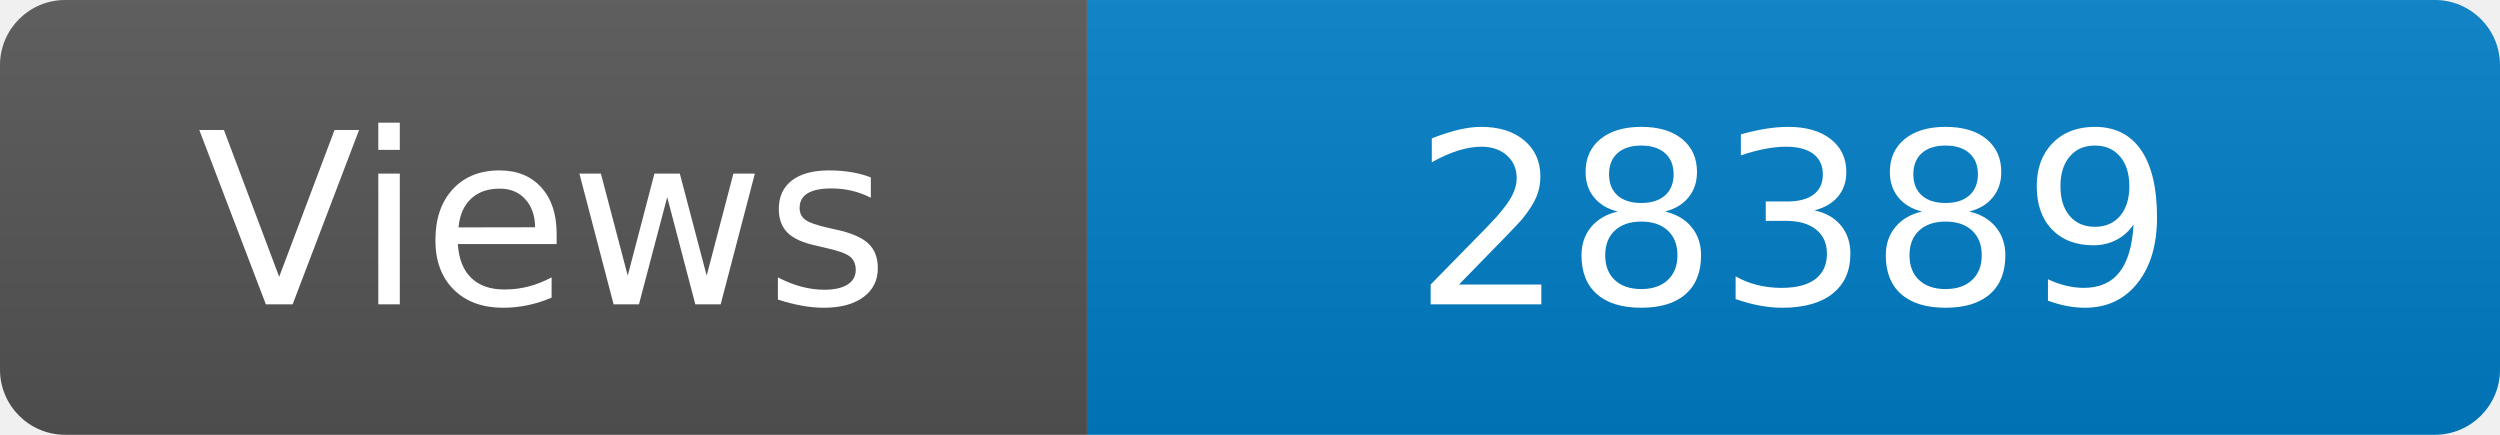
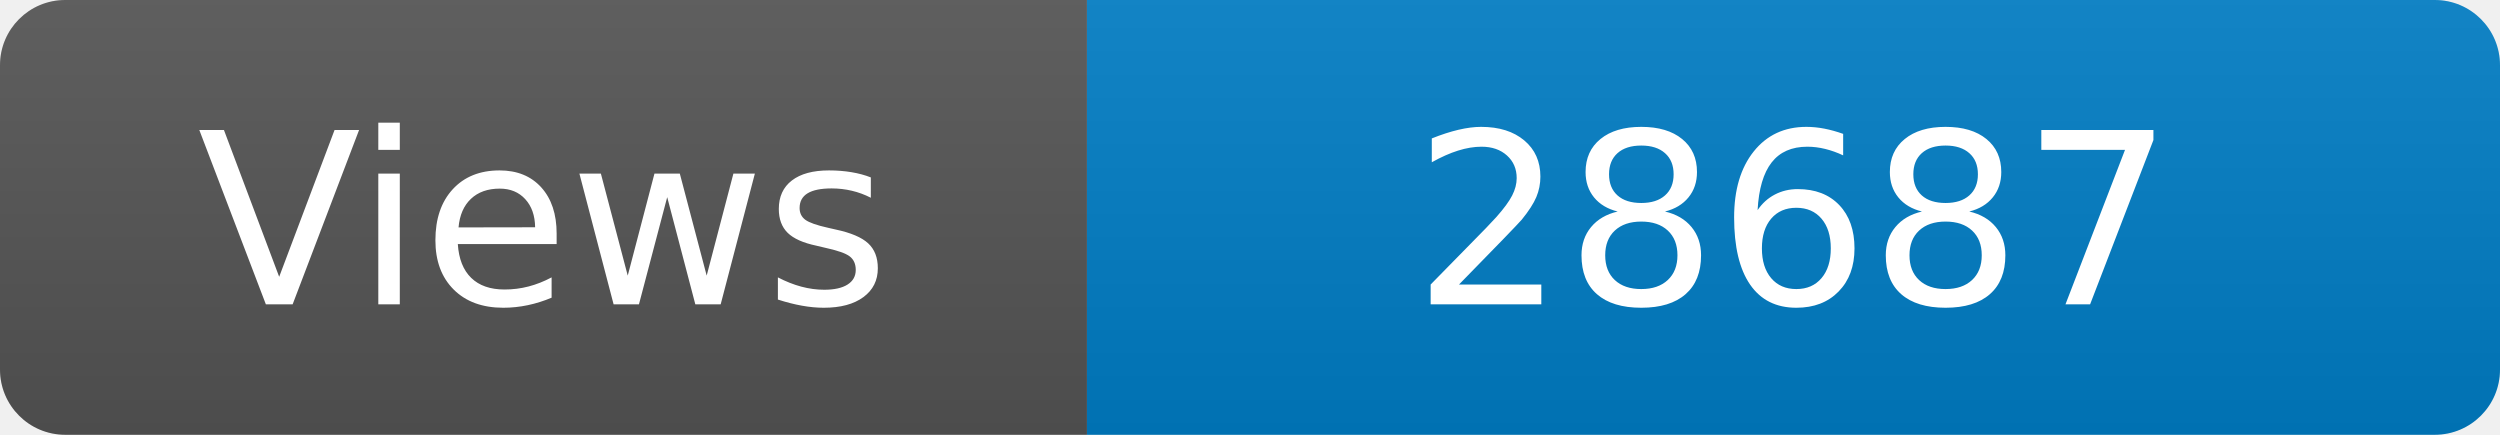
<svg xmlns="http://www.w3.org/2000/svg" width="115" height="20" role="img" aria-label="Maintained?: yes">
  <linearGradient id="s" x2="0" y2="100%">
    <stop offset="0" stop-color="#bbb" stop-opacity=".1" />
    <stop offset="1" stop-opacity=".1" />
  </linearGradient>
  <clipPath id="r">
    <rect width="115" height="20" rx="3" fill="#fff" />
  </clipPath>
  <g clip-path="url(#r)">
    <rect width="50" height="20" fill="#555" />
    <rect x="50" width="160" height="20" fill="#007ec6" />
    <rect width="115" height="20" fill="url(#s)" />
  </g>
  <g fill="#fff" text-anchor="middle" font-family="Verdana,Geneva,DejaVu Sans,sans-serif" font-size="110">
    <text x="250" y="140" transform="scale(.1)" fill="#fff">Views</text>
-     <text x="825" y="140" transform="scale(.1)" fill="#fff">28389</text>
+     <text x="825" y="140" transform="scale(.1)" fill="#fff">28687</text>
  </g>
</svg>
